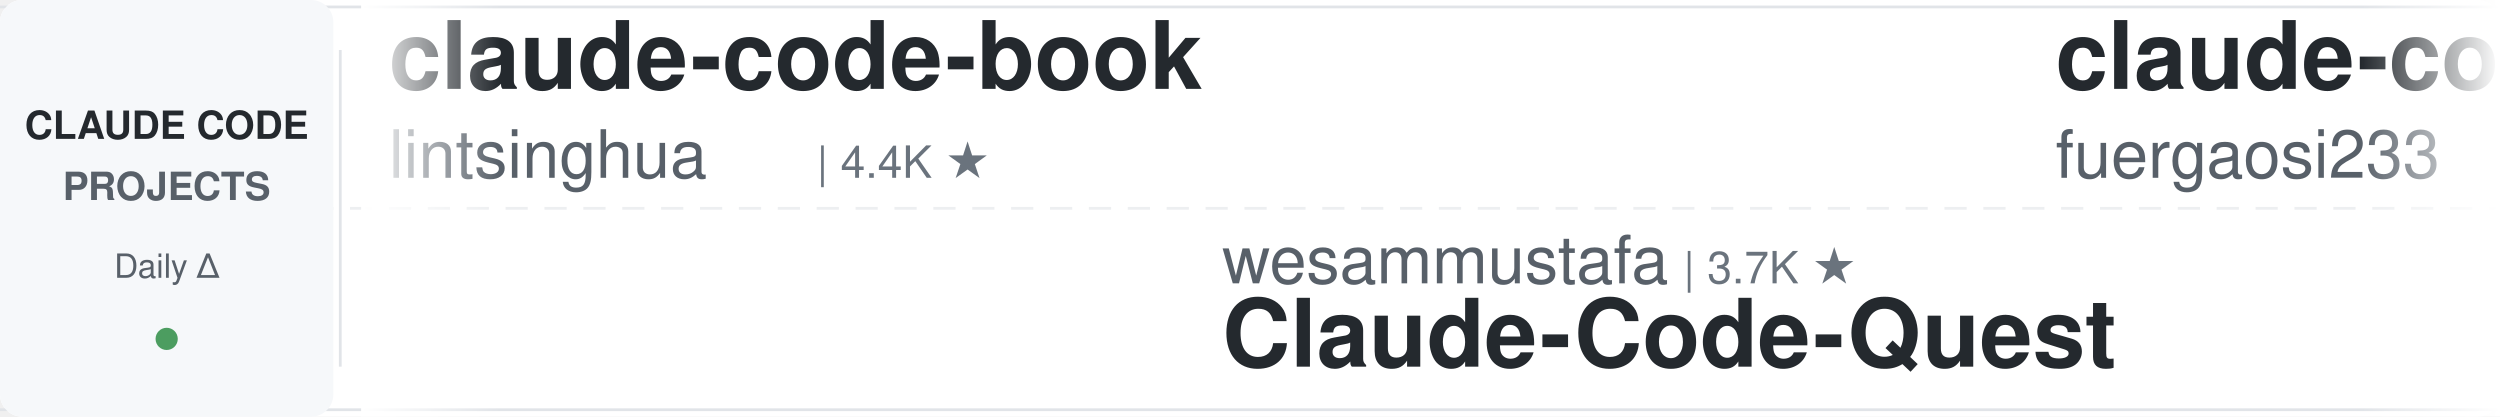
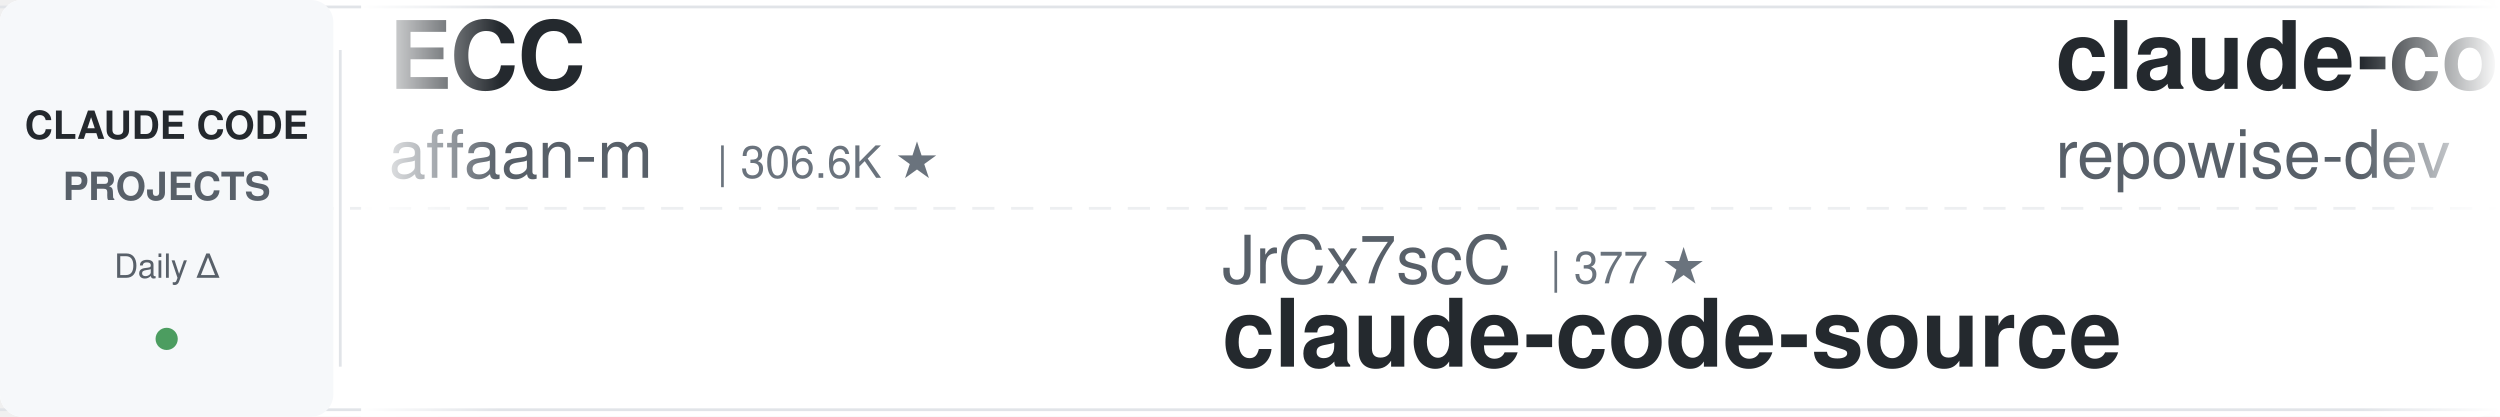
<svg xmlns="http://www.w3.org/2000/svg" width="900" height="150">
  <defs>
    <linearGradient id="leftFade" x1="0%" y1="0%" x2="100%" y2="0%">
      <stop offset="0%" style="stop-color:#ffffff;stop-opacity:1" />
      <stop offset="100%" style="stop-color:#ffffff;stop-opacity:0" />
    </linearGradient>
    <linearGradient id="rightFade" x1="0%" y1="0%" x2="100%" y2="0%">
      <stop offset="0%" style="stop-color:#ffffff;stop-opacity:0" />
      <stop offset="100%" style="stop-color:#ffffff;stop-opacity:1" />
    </linearGradient>
  </defs>
  <rect width="900" height="150" fill="#ffffff" rx="8" />
  <rect x="0" y="2" width="900" height="1" fill="#e1e4e8" />
  <rect x="0" y="147" width="900" height="1" fill="#e1e4e8" />
  <line x1="0" y1="75" x2="900" y2="75" stroke="#e1e4e8" stroke-width="1" stroke-dasharray="8 6" opacity="0.6" />
  <rect x="0" y="0" width="120" height="150" fill="#f6f8fa" rx="8" />
  <text x="60" y="50" font-family="-apple-system, BlinkMacSystemFont, 'Segoe UI', Helvetica, Arial, sans-serif" font-size="14" font-weight="600" fill="#24292e" text-anchor="middle">CLAUDE CODE</text>
  <text x="60" y="72" font-family="-apple-system, BlinkMacSystemFont, 'Segoe UI', Helvetica, Arial, sans-serif" font-size="14" font-weight="600" fill="#586069" text-anchor="middle">PROJECTS</text>
  <text x="60" y="100" font-family="-apple-system, BlinkMacSystemFont, 'Segoe UI', Helvetica, Arial, sans-serif" font-size="12" font-weight="500" fill="#586069" text-anchor="middle">Daily Δ</text>
  <circle cx="60" cy="122" r="4" fill="#22863a" opacity="0.8" />
  <rect x="122" y="18" width="1" height="114" fill="#e1e4e8" />
  <clipPath id="tickerClip">
    <rect x="130" y="0" width="770" height="150" />
  </clipPath>
  <g clip-path="url(#tickerClip)">
    <g id="tickerItems">
      <animateTransform attributeName="transform" attributeType="XML" type="translate" from="0 0" to="-3000 0" dur="54s" repeatCount="indefinite" />
      <g transform="translate(0, 0)">
-         <text x="140" y="32" font-family="-apple-system, BlinkMacSystemFont, 'Segoe UI', Helvetica, Arial, sans-serif" font-size="34" font-weight="600" fill="#24292e">claude-code-book</text>
-         <text x="140" y="64" font-family="-apple-system, BlinkMacSystemFont, 'Segoe UI', Helvetica, Arial, sans-serif" font-size="24" font-weight="400" fill="#586069">lintsinghua</text>
-         <text x="294" y="64" font-family="-apple-system, BlinkMacSystemFont, 'Segoe UI', Helvetica, Arial, sans-serif" font-size="16" font-weight="500" fill="#6a737d">| 4.4K ★</text>
+         <text x="140" y="32" font-family="-apple-system, BlinkMacSystemFont, 'Segoe UI', Helvetica, Arial, sans-serif" font-size="34" font-weight="600" fill="#24292e">ECC</text>
+         <text x="140" y="64" font-family="-apple-system, BlinkMacSystemFont, 'Segoe UI', Helvetica, Arial, sans-serif" font-size="24" font-weight="400" fill="#586069">affaan-m</text>
+         <text x="258" y="64" font-family="-apple-system, BlinkMacSystemFont, 'Segoe UI', Helvetica, Arial, sans-serif" font-size="16" font-weight="500" fill="#6a737d">| 306.6K ★</text>
      </g>
      <g transform="translate(300, 0)">
-         <text x="140" y="102" font-family="-apple-system, BlinkMacSystemFont, 'Segoe UI', Helvetica, Arial, sans-serif" font-size="24" font-weight="400" fill="#586069">wesammustafa</text>
-         <text x="306" y="102" font-family="-apple-system, BlinkMacSystemFont, 'Segoe UI', Helvetica, Arial, sans-serif" font-size="16" font-weight="500" fill="#6a737d">| 3.7K ★</text>
-         <text x="140" y="132" font-family="-apple-system, BlinkMacSystemFont, 'Segoe UI', Helvetica, Arial, sans-serif" font-size="34" font-weight="600" fill="#24292e">Claude-Code-Quest</text>
+         <text x="140" y="102" font-family="-apple-system, BlinkMacSystemFont, 'Segoe UI', Helvetica, Arial, sans-serif" font-size="24" font-weight="400" fill="#586069">JrCx7scC</text>
+         <text x="258" y="102" font-family="-apple-system, BlinkMacSystemFont, 'Segoe UI', Helvetica, Arial, sans-serif" font-size="16" font-weight="500" fill="#6a737d">| 377 ★</text>
+         <text x="140" y="132" font-family="-apple-system, BlinkMacSystemFont, 'Segoe UI', Helvetica, Arial, sans-serif" font-size="34" font-weight="600" fill="#24292e">claude-code-source</text>
      </g>
      <g transform="translate(600, 0)">
-         <text x="140" y="32" font-family="-apple-system, BlinkMacSystemFont, 'Segoe UI', Helvetica, Arial, sans-serif" font-size="34" font-weight="600" fill="#24292e">claude-code-proxy</text>
-         <text x="140" y="64" font-family="-apple-system, BlinkMacSystemFont, 'Segoe UI', Helvetica, Arial, sans-serif" font-size="24" font-weight="400" fill="#586069">fuergaosi233</text>
-         <text x="306" y="64" font-family="-apple-system, BlinkMacSystemFont, 'Segoe UI', Helvetica, Arial, sans-serif" font-size="16" font-weight="500" fill="#6a737d">| 2.8K ★</text>
-       </g>
-       <g transform="translate(900, 0)">
-         <text x="140" y="102" font-family="-apple-system, BlinkMacSystemFont, 'Segoe UI', Helvetica, Arial, sans-serif" font-size="24" font-weight="400" fill="#586069">LING71671</text>
-         <text x="270" y="102" font-family="-apple-system, BlinkMacSystemFont, 'Segoe UI', Helvetica, Arial, sans-serif" font-size="16" font-weight="500" fill="#6a737d">| 994 ★</text>
-         <text x="140" y="132" font-family="-apple-system, BlinkMacSystemFont, 'Segoe UI', Helvetica, Arial, sans-serif" font-size="34" font-weight="600" fill="#24292e">Open-ClaudeCode</text>
-       </g>
-       <g transform="translate(1200, 0)">
-         <text x="140" y="32" font-family="-apple-system, BlinkMacSystemFont, 'Segoe UI', Helvetica, Arial, sans-serif" font-size="34" font-weight="600" fill="#24292e">claude-code-skills</text>
-         <text x="140" y="64" font-family="-apple-system, BlinkMacSystemFont, 'Segoe UI', Helvetica, Arial, sans-serif" font-size="24" font-weight="400" fill="#586069">daymade</text>
-         <text x="246" y="64" font-family="-apple-system, BlinkMacSystemFont, 'Segoe UI', Helvetica, Arial, sans-serif" font-size="16" font-weight="500" fill="#6a737d">| 1.5K ★</text>
-       </g>
-       <g transform="translate(1500, 0)">
-         <text x="140" y="102" font-family="-apple-system, BlinkMacSystemFont, 'Segoe UI', Helvetica, Arial, sans-serif" font-size="24" font-weight="400" fill="#586069">https-deeplearning-ai</text>
-         <text x="414" y="102" font-family="-apple-system, BlinkMacSystemFont, 'Segoe UI', Helvetica, Arial, sans-serif" font-size="16" font-weight="500" fill="#6a737d">| 563 ★</text>
-         <text x="140" y="132" font-family="-apple-system, BlinkMacSystemFont, 'Segoe UI', Helvetica, Arial, sans-serif" font-size="34" font-weight="600" fill="#24292e">sc-claude-code-files</text>
-       </g>
-       <g transform="translate(1800, 0)">
-         <text x="140" y="32" font-family="-apple-system, BlinkMacSystemFont, 'Segoe UI', Helvetica, Arial, sans-serif" font-size="34" font-weight="600" fill="#24292e">claude-code-source</text>
-         <text x="140" y="64" font-family="-apple-system, BlinkMacSystemFont, 'Segoe UI', Helvetica, Arial, sans-serif" font-size="24" font-weight="400" fill="#586069">AprilNEA</text>
-         <text x="258" y="64" font-family="-apple-system, BlinkMacSystemFont, 'Segoe UI', Helvetica, Arial, sans-serif" font-size="16" font-weight="500" fill="#6a737d">| 393 ★</text>
-       </g>
-       <g transform="translate(2100, 0)">
-         <text x="140" y="102" font-family="-apple-system, BlinkMacSystemFont, 'Segoe UI', Helvetica, Arial, sans-serif" font-size="24" font-weight="400" fill="#586069">Alishahryar1</text>
-         <text x="306" y="102" font-family="-apple-system, BlinkMacSystemFont, 'Segoe UI', Helvetica, Arial, sans-serif" font-size="16" font-weight="500" fill="#6a737d">| 71.6K ★</text>
-         <text x="140" y="132" font-family="-apple-system, BlinkMacSystemFont, 'Segoe UI', Helvetica, Arial, sans-serif" font-size="34" font-weight="600" fill="#24292e">free-claude-code</text>
-       </g>
-       <g transform="translate(2400, 0)">
        <text x="140" y="32" font-family="-apple-system, BlinkMacSystemFont, 'Segoe UI', Helvetica, Arial, sans-serif" font-size="34" font-weight="600" fill="#24292e">claude-code-prompts</text>
        <text x="140" y="64" font-family="-apple-system, BlinkMacSystemFont, 'Segoe UI', Helvetica, Arial, sans-serif" font-size="24" font-weight="400" fill="#586069">repowise-dev</text>
        <text x="306" y="64" font-family="-apple-system, BlinkMacSystemFont, 'Segoe UI', Helvetica, Arial, sans-serif" font-size="16" font-weight="500" fill="#6a737d">| 1.2K ★</text>
      </g>
+       <g transform="translate(900, 0)">
+         <text x="140" y="102" font-family="-apple-system, BlinkMacSystemFont, 'Segoe UI', Helvetica, Arial, sans-serif" font-size="24" font-weight="400" fill="#586069">mrpaidsocial</text>
+         <text x="306" y="102" font-family="-apple-system, BlinkMacSystemFont, 'Segoe UI', Helvetica, Arial, sans-serif" font-size="16" font-weight="500" fill="#6a737d">| 1.7K ★</text>
+         <text x="140" y="132" font-family="-apple-system, BlinkMacSystemFont, 'Segoe UI', Helvetica, Arial, sans-serif" font-size="34" font-weight="600" fill="#24292e">arcads-claude-code-mrpai...</text>
+       </g>
+       <g transform="translate(1200, 0)">
+         <text x="140" y="32" font-family="-apple-system, BlinkMacSystemFont, 'Segoe UI', Helvetica, Arial, sans-serif" font-size="34" font-weight="600" fill="#24292e">system_prompts_leaks</text>
+         <text x="140" y="64" font-family="-apple-system, BlinkMacSystemFont, 'Segoe UI', Helvetica, Arial, sans-serif" font-size="24" font-weight="400" fill="#586069">asgeirtj</text>
+         <text x="258" y="64" font-family="-apple-system, BlinkMacSystemFont, 'Segoe UI', Helvetica, Arial, sans-serif" font-size="16" font-weight="500" fill="#6a737d">| 71.7K ★</text>
+       </g>
+       <g transform="translate(1500, 0)">
+         <text x="140" y="102" font-family="-apple-system, BlinkMacSystemFont, 'Segoe UI', Helvetica, Arial, sans-serif" font-size="24" font-weight="400" fill="#586069">ding113</text>
+         <text x="246" y="102" font-family="-apple-system, BlinkMacSystemFont, 'Segoe UI', Helvetica, Arial, sans-serif" font-size="16" font-weight="500" fill="#6a737d">| 3.4K ★</text>
+         <text x="140" y="132" font-family="-apple-system, BlinkMacSystemFont, 'Segoe UI', Helvetica, Arial, sans-serif" font-size="34" font-weight="600" fill="#24292e">claude-code-hub</text>
+       </g>
+       <g transform="translate(1800, 0)">
+         <text x="140" y="32" font-family="-apple-system, BlinkMacSystemFont, 'Segoe UI', Helvetica, Arial, sans-serif" font-size="34" font-weight="600" fill="#24292e">Dive-into-Claude-Code</text>
+         <text x="140" y="64" font-family="-apple-system, BlinkMacSystemFont, 'Segoe UI', Helvetica, Arial, sans-serif" font-size="24" font-weight="400" fill="#586069">VILA-Lab</text>
+         <text x="258" y="64" font-family="-apple-system, BlinkMacSystemFont, 'Segoe UI', Helvetica, Arial, sans-serif" font-size="16" font-weight="500" fill="#6a737d">| 2.2K ★</text>
+       </g>
+       <g transform="translate(2100, 0)">
+         <text x="140" y="102" font-family="-apple-system, BlinkMacSystemFont, 'Segoe UI', Helvetica, Arial, sans-serif" font-size="24" font-weight="400" fill="#586069">centminmod</text>
+         <text x="282" y="102" font-family="-apple-system, BlinkMacSystemFont, 'Segoe UI', Helvetica, Arial, sans-serif" font-size="16" font-weight="500" fill="#6a737d">| 2.7K ★</text>
+         <text x="140" y="132" font-family="-apple-system, BlinkMacSystemFont, 'Segoe UI', Helvetica, Arial, sans-serif" font-size="34" font-weight="600" fill="#24292e">my-claude-code-setup</text>
+       </g>
+       <g transform="translate(2400, 0)">
+         <text x="140" y="32" font-family="-apple-system, BlinkMacSystemFont, 'Segoe UI', Helvetica, Arial, sans-serif" font-size="34" font-weight="600" fill="#24292e">claude-code-hooks-master...</text>
+         <text x="140" y="64" font-family="-apple-system, BlinkMacSystemFont, 'Segoe UI', Helvetica, Arial, sans-serif" font-size="24" font-weight="400" fill="#586069">disler</text>
+         <text x="234" y="64" font-family="-apple-system, BlinkMacSystemFont, 'Segoe UI', Helvetica, Arial, sans-serif" font-size="16" font-weight="500" fill="#6a737d">| 4.0K ★</text>
+       </g>
      <g transform="translate(2700, 0)">
-         <text x="140" y="102" font-family="-apple-system, BlinkMacSystemFont, 'Segoe UI', Helvetica, Arial, sans-serif" font-size="24" font-weight="400" fill="#586069">shareAI-lab</text>
-         <text x="294" y="102" font-family="-apple-system, BlinkMacSystemFont, 'Segoe UI', Helvetica, Arial, sans-serif" font-size="16" font-weight="500" fill="#6a737d">| 80.6K ★</text>
-         <text x="140" y="132" font-family="-apple-system, BlinkMacSystemFont, 'Segoe UI', Helvetica, Arial, sans-serif" font-size="34" font-weight="600" fill="#24292e">learn-claude-code</text>
+         <text x="140" y="102" font-family="-apple-system, BlinkMacSystemFont, 'Segoe UI', Helvetica, Arial, sans-serif" font-size="24" font-weight="400" fill="#586069">Chachamaru127</text>
+         <text x="318" y="102" font-family="-apple-system, BlinkMacSystemFont, 'Segoe UI', Helvetica, Arial, sans-serif" font-size="16" font-weight="500" fill="#6a737d">| 3.2K ★</text>
+         <text x="140" y="132" font-family="-apple-system, BlinkMacSystemFont, 'Segoe UI', Helvetica, Arial, sans-serif" font-size="34" font-weight="600" fill="#24292e">claude-code-harness</text>
      </g>
      <g transform="translate(3000, 0)">
-         <text x="140" y="32" font-family="-apple-system, BlinkMacSystemFont, 'Segoe UI', Helvetica, Arial, sans-serif" font-size="34" font-weight="600" fill="#24292e">claude-code-book</text>
-         <text x="140" y="64" font-family="-apple-system, BlinkMacSystemFont, 'Segoe UI', Helvetica, Arial, sans-serif" font-size="24" font-weight="400" fill="#586069">lintsinghua</text>
-         <text x="294" y="64" font-family="-apple-system, BlinkMacSystemFont, 'Segoe UI', Helvetica, Arial, sans-serif" font-size="16" font-weight="500" fill="#6a737d">| 4.4K ★</text>
+         <text x="140" y="32" font-family="-apple-system, BlinkMacSystemFont, 'Segoe UI', Helvetica, Arial, sans-serif" font-size="34" font-weight="600" fill="#24292e">ECC</text>
+         <text x="140" y="64" font-family="-apple-system, BlinkMacSystemFont, 'Segoe UI', Helvetica, Arial, sans-serif" font-size="24" font-weight="400" fill="#586069">affaan-m</text>
+         <text x="258" y="64" font-family="-apple-system, BlinkMacSystemFont, 'Segoe UI', Helvetica, Arial, sans-serif" font-size="16" font-weight="500" fill="#6a737d">| 306.6K ★</text>
      </g>
      <g transform="translate(3300, 0)">
-         <text x="140" y="102" font-family="-apple-system, BlinkMacSystemFont, 'Segoe UI', Helvetica, Arial, sans-serif" font-size="24" font-weight="400" fill="#586069">wesammustafa</text>
-         <text x="306" y="102" font-family="-apple-system, BlinkMacSystemFont, 'Segoe UI', Helvetica, Arial, sans-serif" font-size="16" font-weight="500" fill="#6a737d">| 3.7K ★</text>
-         <text x="140" y="132" font-family="-apple-system, BlinkMacSystemFont, 'Segoe UI', Helvetica, Arial, sans-serif" font-size="34" font-weight="600" fill="#24292e">Claude-Code-Quest</text>
+         <text x="140" y="102" font-family="-apple-system, BlinkMacSystemFont, 'Segoe UI', Helvetica, Arial, sans-serif" font-size="24" font-weight="400" fill="#586069">JrCx7scC</text>
+         <text x="258" y="102" font-family="-apple-system, BlinkMacSystemFont, 'Segoe UI', Helvetica, Arial, sans-serif" font-size="16" font-weight="500" fill="#6a737d">| 377 ★</text>
+         <text x="140" y="132" font-family="-apple-system, BlinkMacSystemFont, 'Segoe UI', Helvetica, Arial, sans-serif" font-size="34" font-weight="600" fill="#24292e">claude-code-source</text>
      </g>
      <g transform="translate(3600, 0)">
-         <text x="140" y="32" font-family="-apple-system, BlinkMacSystemFont, 'Segoe UI', Helvetica, Arial, sans-serif" font-size="34" font-weight="600" fill="#24292e">claude-code-proxy</text>
-         <text x="140" y="64" font-family="-apple-system, BlinkMacSystemFont, 'Segoe UI', Helvetica, Arial, sans-serif" font-size="24" font-weight="400" fill="#586069">fuergaosi233</text>
-         <text x="306" y="64" font-family="-apple-system, BlinkMacSystemFont, 'Segoe UI', Helvetica, Arial, sans-serif" font-size="16" font-weight="500" fill="#6a737d">| 2.8K ★</text>
+         <text x="140" y="32" font-family="-apple-system, BlinkMacSystemFont, 'Segoe UI', Helvetica, Arial, sans-serif" font-size="34" font-weight="600" fill="#24292e">claude-code-prompts</text>
+         <text x="140" y="64" font-family="-apple-system, BlinkMacSystemFont, 'Segoe UI', Helvetica, Arial, sans-serif" font-size="24" font-weight="400" fill="#586069">repowise-dev</text>
+         <text x="306" y="64" font-family="-apple-system, BlinkMacSystemFont, 'Segoe UI', Helvetica, Arial, sans-serif" font-size="16" font-weight="500" fill="#6a737d">| 1.2K ★</text>
      </g>
      <g transform="translate(3900, 0)">
-         <text x="140" y="102" font-family="-apple-system, BlinkMacSystemFont, 'Segoe UI', Helvetica, Arial, sans-serif" font-size="24" font-weight="400" fill="#586069">LING71671</text>
-         <text x="270" y="102" font-family="-apple-system, BlinkMacSystemFont, 'Segoe UI', Helvetica, Arial, sans-serif" font-size="16" font-weight="500" fill="#6a737d">| 994 ★</text>
-         <text x="140" y="132" font-family="-apple-system, BlinkMacSystemFont, 'Segoe UI', Helvetica, Arial, sans-serif" font-size="34" font-weight="600" fill="#24292e">Open-ClaudeCode</text>
+         <text x="140" y="102" font-family="-apple-system, BlinkMacSystemFont, 'Segoe UI', Helvetica, Arial, sans-serif" font-size="24" font-weight="400" fill="#586069">mrpaidsocial</text>
+         <text x="306" y="102" font-family="-apple-system, BlinkMacSystemFont, 'Segoe UI', Helvetica, Arial, sans-serif" font-size="16" font-weight="500" fill="#6a737d">| 1.7K ★</text>
+         <text x="140" y="132" font-family="-apple-system, BlinkMacSystemFont, 'Segoe UI', Helvetica, Arial, sans-serif" font-size="34" font-weight="600" fill="#24292e">arcads-claude-code-mrpai...</text>
      </g>
    </g>
  </g>
  <rect x="130" y="0" width="50" height="150" fill="url(#leftFade)" />
  <rect x="850" y="0" width="50" height="150" fill="url(#rightFade)" />
</svg>
